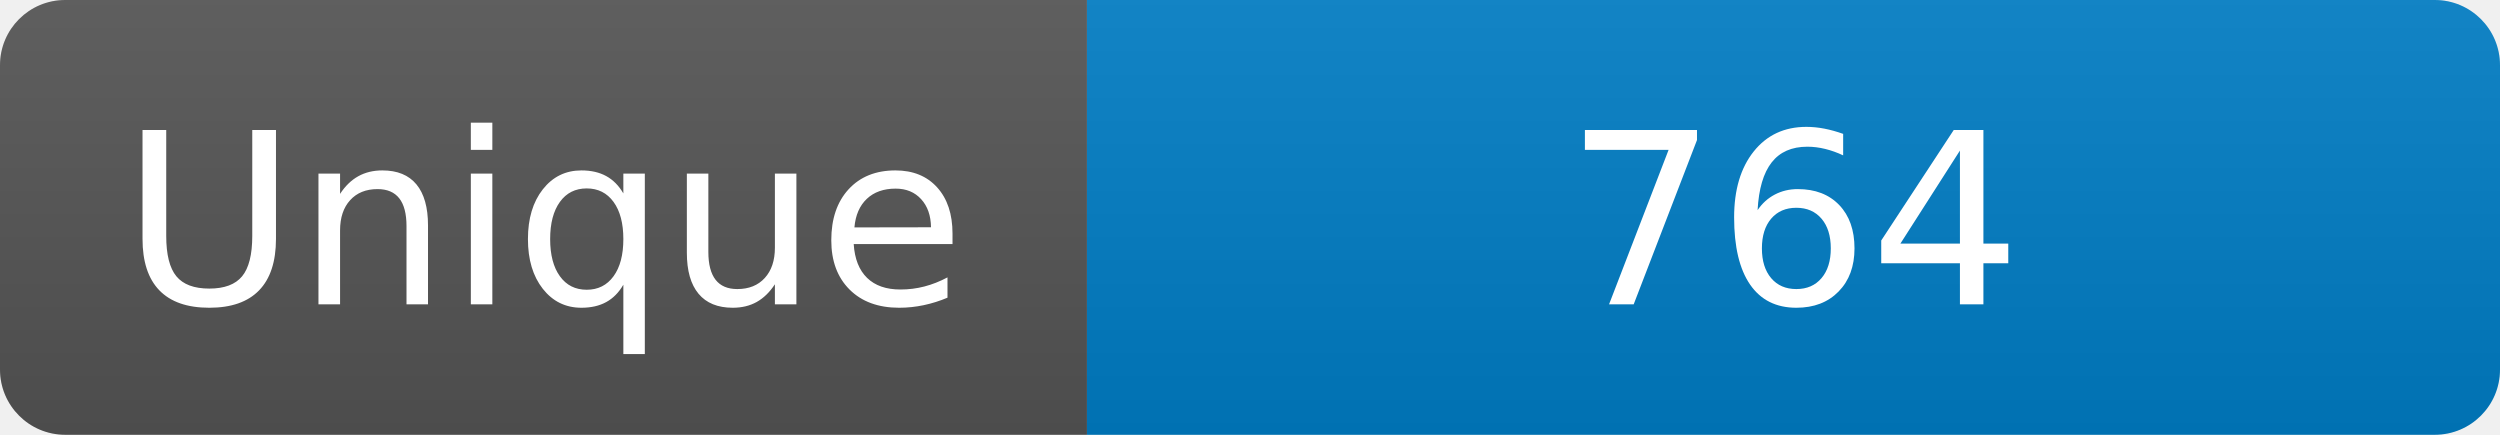
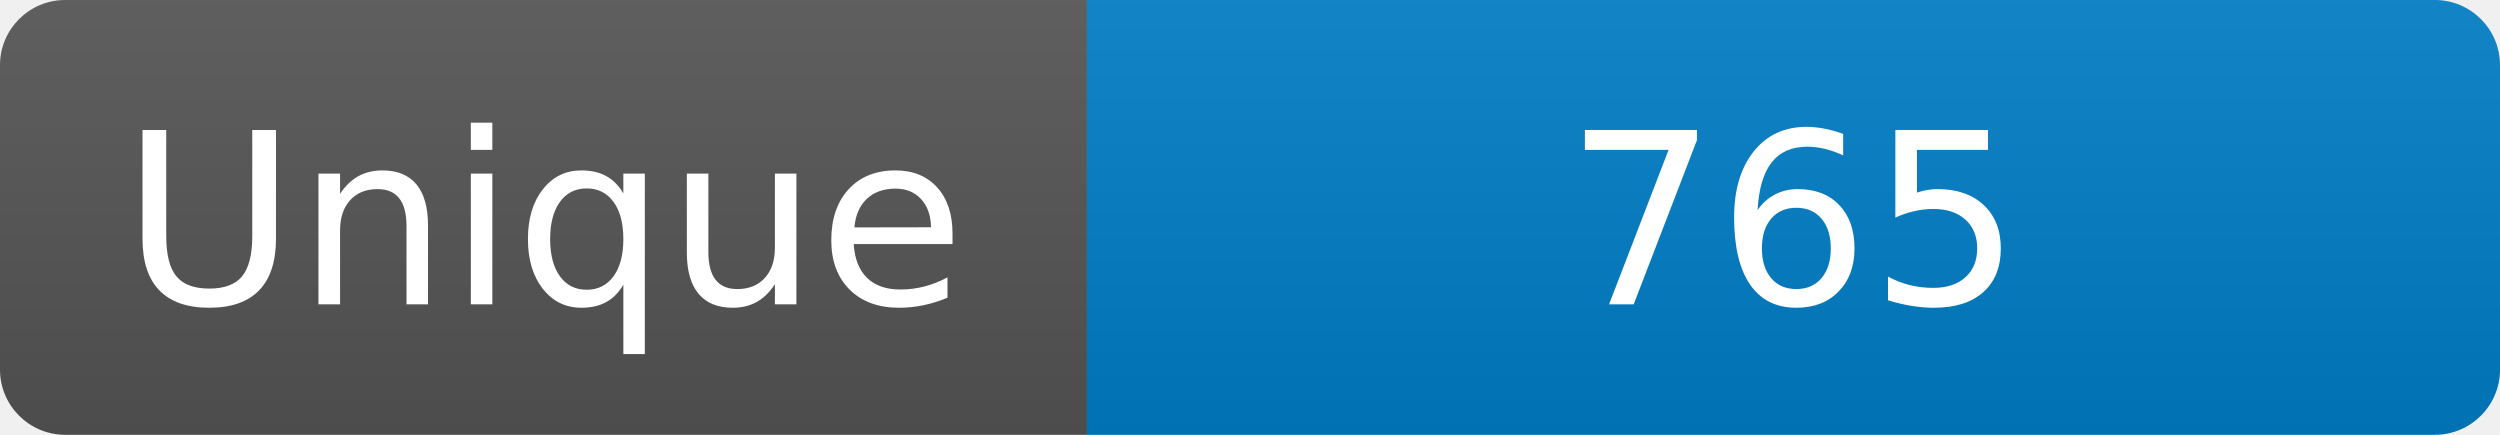
<svg xmlns="http://www.w3.org/2000/svg" width="115" height="20" role="img" aria-label="Maintained?: yes">
  <linearGradient id="s" x2="0" y2="100%">
    <stop offset="0" stop-color="#bbb" stop-opacity=".1" />
    <stop offset="1" stop-opacity=".1" />
  </linearGradient>
  <clipPath id="r">
    <rect width="115" height="20" rx="3" fill="#fff" />
  </clipPath>
  <g clip-path="url(#r)">
    <rect width="50" height="20" fill="#555" />
    <rect x="50" width="160" height="20" fill="#007ec6" />
    <rect width="115" height="20" fill="url(#s)" />
  </g>
  <g fill="#fff" text-anchor="middle" font-family="Verdana,Geneva,DejaVu Sans,sans-serif" font-size="110">
    <text x="250" y="140" transform="scale(.1)" fill="#fff">Unique</text>
-     <text x="825" y="140" transform="scale(.1)" fill="#fff">764</text>
+     <text x="825" y="140" transform="scale(.1)" fill="#fff">765</text>
  </g>
</svg>
